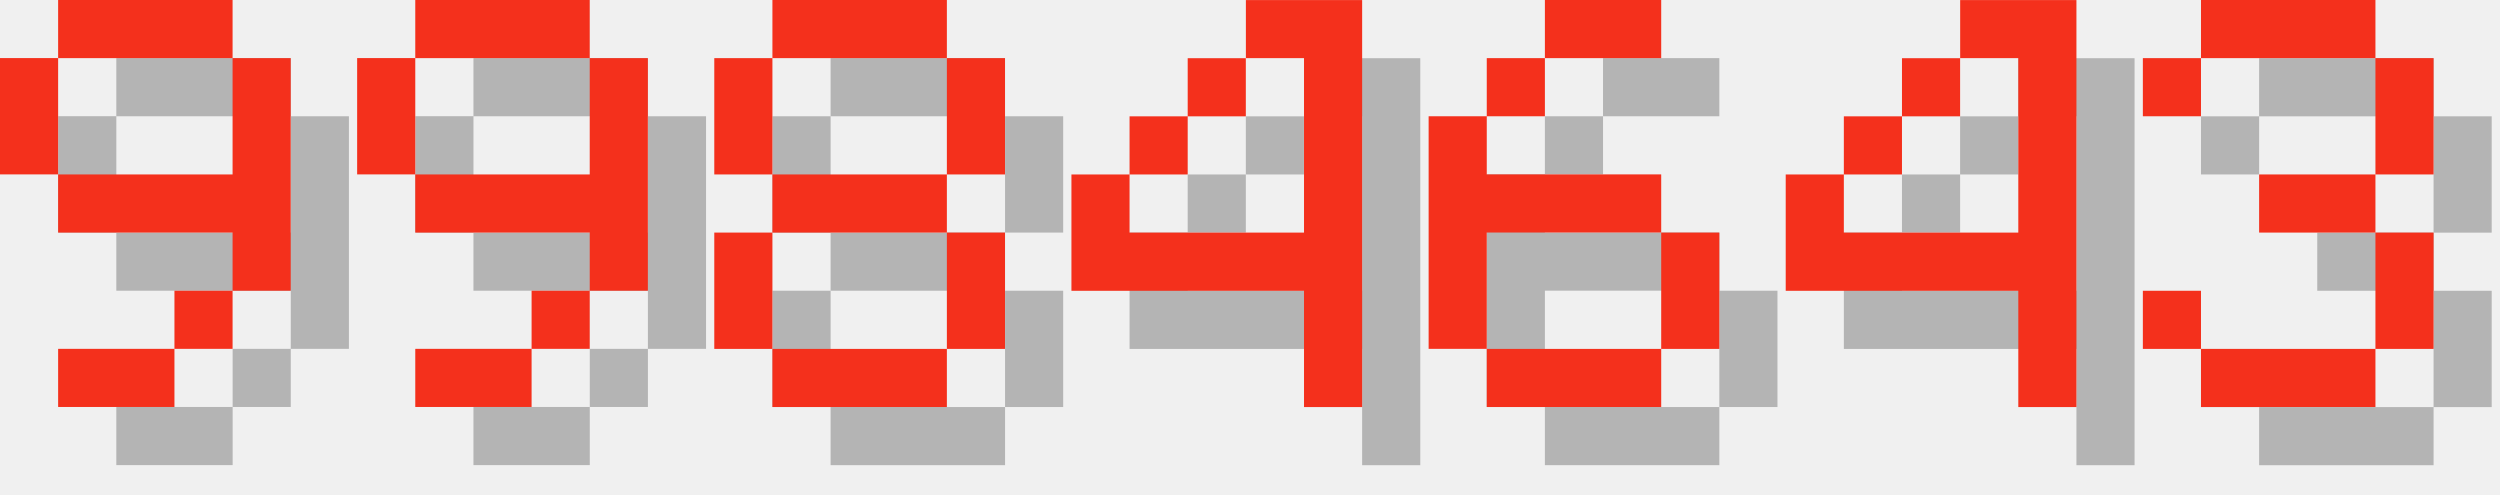
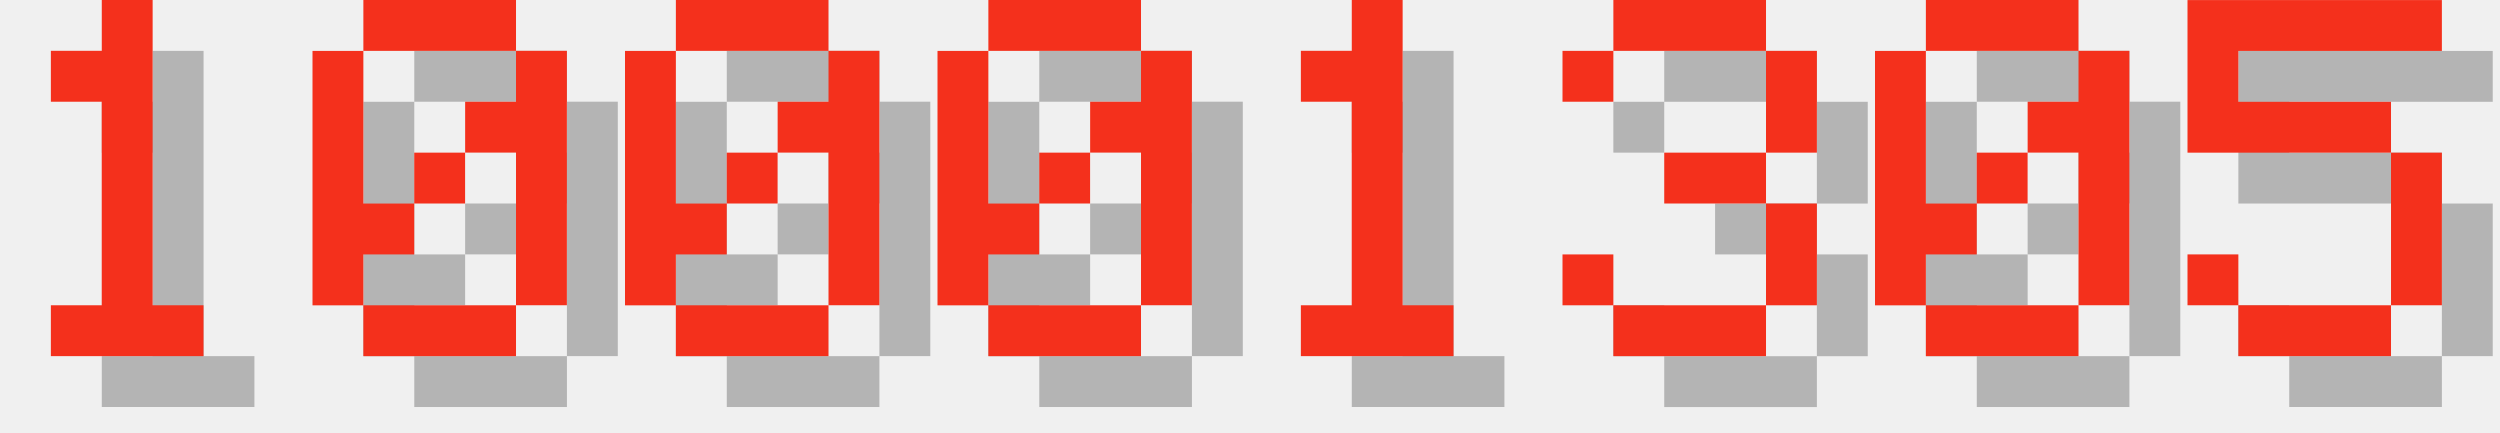
- <svg xmlns="http://www.w3.org/2000/svg" version="1.1" width="182.0" height="36">
+ <svg xmlns="http://www.w3.org/2000/svg" version="1.1" width="208.0" height="36">
  <style>
        .text-foreground {
            fill: #F4301C;
        }
        .text-shadow {
            fill: #000000;
            fill-opacity: 0.25;
        }
    </style>
-   <g class="digit" id="digit_9" transform="translate(0.0, 0), scale(4)">
-     <path id="digit_9_shadow" class="text-shadow" d="m2.117 1.058v1.058h3.175v-1.058h-3.175zm3.175 1.058v2.117h-3.175v1.058h3.175v1.058h1.058v-4.233h-1.058zm0 4.233h-1.058v1.058h1.058v-1.058zm-1.058 1.058h-2.117v1.058h2.117v-1.058zm-2.117-3.175v-2.117h-1.058v2.117h1.058z" fill-opacity=".5" style="paint-order:stroke fill markers" />
-     <path id="digit_9_fg" class="text-foreground" d="m1.058 0v1.058h3.175v-1.058h-3.175zm3.175 1.058v2.117h-3.175v1.058h3.175v1.058h1.058v-4.233h-1.058zm0 4.233h-1.058v1.058h1.058v-1.058zm-1.058 1.058h-2.117v1.058h2.117v-1.058zm-2.117-3.175v-2.117h-1.058v2.117h1.058z" fill="#fff" style="paint-order:stroke fill markers" />
+   <g class="digit" id="digit_1" transform="translate(0.0, 0), scale(4)">
+     <path id="digit_1_shadow" class="text-shadow" d="m2.117 2.117v1.058h1.058v4.233h-1.058v1.058h3.175v-1.058h-1.058v-6.35h-1.058v1.058h-1.058z" fill-opacity=".5" style="paint-order:stroke fill markers" />
+     <path id="digit_1_fg" class="text-foreground" d="m1.058 1.058v1.058h1.058v4.233h-1.058v1.058h3.175v-1.058h-1.058v-6.35h-1.058v1.058h-1.058z" fill="#fff" style="paint-order:stroke fill markers" />
  </g>
-   <g class="digit" id="digit_9" transform="translate(26.0, 0), scale(4)">
-     <path id="digit_9_shadow" class="text-shadow" d="m2.117 1.058v1.058h3.175v-1.058h-3.175zm3.175 1.058v2.117h-3.175v1.058h3.175v1.058h1.058v-4.233h-1.058zm0 4.233h-1.058v1.058h1.058v-1.058zm-1.058 1.058h-2.117v1.058h2.117v-1.058zm-2.117-3.175v-2.117h-1.058v2.117h1.058z" fill-opacity=".5" style="paint-order:stroke fill markers" />
-     <path id="digit_9_fg" class="text-foreground" d="m1.058 0v1.058h3.175v-1.058h-3.175zm3.175 1.058v2.117h-3.175v1.058h3.175v1.058h1.058v-4.233h-1.058zm0 4.233h-1.058v1.058h1.058v-1.058zm-1.058 1.058h-2.117v1.058h2.117v-1.058zm-2.117-3.175v-2.117h-1.058v2.117h1.058z" fill="#fff" style="paint-order:stroke fill markers" />
+   <g class="digit" id="digit_0" transform="translate(26.0, 0), scale(4)">
+     <path id="digit_0_shadow" class="text-shadow" d="m2.117 1.058v1.058h3.175v-1.058h-3.175zm3.175 1.058v1.058h-1.058v1.058h1.058v3.175h1.058v-5.292h-1.058zm0 5.292h-3.175v1.058h3.175v-1.058zm-3.175 0v-1.058h1.058v-1.058h-1.058v-3.175h-1.058v5.292h1.058zm1.058-2.117h1.058v-1.058h-1.058v1.058z" fill-opacity=".5" style="paint-order:stroke fill markers" />
+     <path id="digit_0_fg" class="text-foreground" d="m1.058 0v1.058h3.175v-1.058h-3.175zm3.175 1.058v1.058h-1.058v1.058h1.058v3.175h1.058v-5.292h-1.058zm0 5.292h-3.175v1.058h3.175v-1.058zm-3.175 0v-1.058h1.058v-1.058h-1.058v-3.175h-1.058v5.292h1.058zm1.058-2.117h1.058v-1.058h-1.058v1.058z" fill="#fff" style="paint-order:stroke fill markers" />
  </g>
-   <g class="digit" id="digit_8" transform="translate(52.0, 0), scale(4)">
-     <path id="digit_8_shadow" class="text-shadow" d="m2.117 1.058v1.058h3.175v-1.058h-3.175zm3.175 1.058v2.117h1.058v-2.117h-1.058zm0 2.117h-3.175v1.058h3.175v-1.058zm0 1.058v2.117h1.058v-2.117h-1.058zm0 2.117h-3.175v1.058h3.175v-1.058zm-3.175 0v-2.117h-1.058v2.117h1.058zm0-3.175v-2.117h-1.058v2.117h1.058z" fill-opacity=".5" style="paint-order:stroke fill markers" />
-     <path id="digit_8_fg" class="text-foreground" d="m1.058 0v1.058h3.175v-1.058h-3.175zm3.175 1.058v2.117h1.058v-2.117h-1.058zm0 2.117h-3.175v1.058h3.175v-1.058zm0 1.058v2.117h1.058v-2.117h-1.058zm0 2.117h-3.175v1.058h3.175v-1.058zm-3.175 0v-2.117h-1.058v2.117h1.058zm0-3.175v-2.117h-1.058v2.117h1.058z" fill="#fff" style="paint-order:stroke fill markers" />
+   <g class="digit" id="digit_0" transform="translate(52.0, 0), scale(4)">
+     <path id="digit_0_shadow" class="text-shadow" d="m2.117 1.058v1.058h3.175v-1.058h-3.175zm3.175 1.058v1.058h-1.058v1.058h1.058v3.175h1.058v-5.292h-1.058zm0 5.292h-3.175v1.058h3.175v-1.058zm-3.175 0v-1.058h1.058v-1.058h-1.058v-3.175h-1.058v5.292h1.058zm1.058-2.117h1.058v-1.058h-1.058v1.058z" fill-opacity=".5" style="paint-order:stroke fill markers" />
+     <path id="digit_0_fg" class="text-foreground" d="m1.058 0v1.058h3.175v-1.058h-3.175zm3.175 1.058v1.058h-1.058v1.058h1.058v3.175h1.058v-5.292h-1.058zm0 5.292h-3.175v1.058h3.175v-1.058zm-3.175 0v-1.058h1.058v-1.058h-1.058v-3.175h-1.058v5.292h1.058zm1.058-2.117h1.058v-1.058h-1.058v1.058z" fill="#fff" style="paint-order:stroke fill markers" />
  </g>
-   <g class="digit" id="digit_4" transform="translate(78.0, 0), scale(4)">
-     <path id="digit_4_shadow" class="text-shadow" d="m4.233 1.058v1.058h1.058v3.175h-3.175v-1.058h-1.058v2.117h4.233v2.117h1.058v-7.408h-2.117zm-2.117 3.175h1.058v-1.058h-1.058v1.058zm1.058-1.058h1.058v-1.058h-1.058v1.058z" fill-opacity=".5" style="paint-order:stroke fill markers" />
-     <path id="digit_4_fg" class="text-foreground" d="m3.175 0v1.058h1.058v3.175h-3.175v-1.058h-1.058v2.117h4.233v2.117h1.058v-7.408h-2.117zm-2.117 3.175h1.058v-1.058h-1.058v1.058zm1.058-1.058h1.058v-1.058h-1.058v1.058z" fill="#fff" style="paint-order:stroke fill markers" />
+   <g class="digit" id="digit_0" transform="translate(78.0, 0), scale(4)">
+     <path id="digit_0_shadow" class="text-shadow" d="m2.117 1.058v1.058h3.175v-1.058h-3.175zm3.175 1.058v1.058h-1.058v1.058h1.058v3.175h1.058v-5.292h-1.058zm0 5.292h-3.175v1.058h3.175v-1.058zm-3.175 0v-1.058h1.058v-1.058h-1.058v-3.175h-1.058v5.292h1.058zm1.058-2.117h1.058v-1.058h-1.058v1.058z" fill-opacity=".5" style="paint-order:stroke fill markers" />
+     <path id="digit_0_fg" class="text-foreground" d="m1.058 0v1.058h3.175v-1.058h-3.175zm3.175 1.058v1.058h-1.058v1.058h1.058v3.175h1.058v-5.292h-1.058zm0 5.292h-3.175v1.058h3.175v-1.058zm-3.175 0v-1.058h1.058v-1.058h-1.058v-3.175h-1.058v5.292h1.058zm1.058-2.117h1.058v-1.058h-1.058v1.058z" fill="#fff" style="paint-order:stroke fill markers" />
  </g>
-   <g class="digit" id="digit_6" transform="translate(104.0, 0), scale(4)">
-     <path id="digit_6_shadow" class="text-shadow" d="m3.175 1.058v1.058h2.117v-1.058h-2.117zm0 1.058h-1.058v1.058h1.058v-1.058zm-1.058 1.058h-1.058v4.233h1.058v-2.117h3.175v-1.058h-3.175v-1.058zm3.175 2.117v2.117h1.058v-2.117h-1.058zm0 2.117h-3.175v1.058h3.175v-1.058z" fill-opacity=".5" style="paint-order:stroke fill markers" />
-     <path id="digit_6_fg" class="text-foreground" d="m2.117 0v1.058h2.117v-1.058h-2.117zm0 1.058h-1.058v1.058h1.058v-1.058zm-1.058 1.058h-1.058v4.233h1.058v-2.117h3.175v-1.058h-3.175v-1.058zm3.175 2.117v2.117h1.058v-2.117h-1.058zm0 2.117h-3.175v1.058h3.175v-1.058z" fill="#fff" style="paint-order:stroke fill markers" />
+   <g class="digit" id="digit_1" transform="translate(104.0, 0), scale(4)">
+     <path id="digit_1_shadow" class="text-shadow" d="m2.117 2.117v1.058h1.058v4.233h-1.058v1.058h3.175v-1.058h-1.058v-6.35h-1.058v1.058h-1.058z" fill-opacity=".5" style="paint-order:stroke fill markers" />
+     <path id="digit_1_fg" class="text-foreground" d="m1.058 1.058v1.058h1.058v4.233h-1.058v1.058h3.175v-1.058h-1.058v-6.35h-1.058v1.058h-1.058z" fill="#fff" style="paint-order:stroke fill markers" />
  </g>
-   <g class="digit" id="digit_4" transform="translate(130.0, 0), scale(4)">
-     <path id="digit_4_shadow" class="text-shadow" d="m4.233 1.058v1.058h1.058v3.175h-3.175v-1.058h-1.058v2.117h4.233v2.117h1.058v-7.408h-2.117zm-2.117 3.175h1.058v-1.058h-1.058v1.058zm1.058-1.058h1.058v-1.058h-1.058v1.058z" fill-opacity=".5" style="paint-order:stroke fill markers" />
-     <path id="digit_4_fg" class="text-foreground" d="m3.175 0v1.058h1.058v3.175h-3.175v-1.058h-1.058v2.117h4.233v2.117h1.058v-7.408h-2.117zm-2.117 3.175h1.058v-1.058h-1.058v1.058zm1.058-1.058h1.058v-1.058h-1.058v1.058z" fill="#fff" style="paint-order:stroke fill markers" />
-   </g>
-   <g class="digit" id="digit_3" transform="translate(156.0, 0), scale(4)">
+   <g class="digit" id="digit_3" transform="translate(130.0, 0), scale(4)">
    <path id="digit_3_shadow" class="text-shadow" d="m1.058 2.117v1.058h1.058v-1.058h3.175v2.117h-2.117v1.058h2.117v2.117h-3.175v-1.058h-1.058v1.058h1.058v1.058h3.175v-1.058h1.058v-2.117h-1.058v-1.058h1.058v-2.117h-1.058v-1.058h-3.175v1.058h-1.058z" fill-opacity=".5" style="paint-order:stroke fill markers" />
    <path id="digit_3_fg" class="text-foreground" d="m0 1.058v1.058h1.058v-1.058h3.175v2.117h-2.117v1.058h2.117v2.117h-3.175v-1.058h-1.058v1.058h1.058v1.058h3.175v-1.058h1.058v-2.117h-1.058v-1.058h1.058v-2.117h-1.058v-1.058h-3.175v1.058h-1.058z" fill="#fff" style="paint-order:stroke fill markers" />
  </g>
+   <g class="digit" id="digit_0" transform="translate(156.0, 0), scale(4)">
+     <path id="digit_0_shadow" class="text-shadow" d="m2.117 1.058v1.058h3.175v-1.058h-3.175zm3.175 1.058v1.058h-1.058v1.058h1.058v3.175h1.058v-5.292h-1.058zm0 5.292h-3.175v1.058h3.175v-1.058zm-3.175 0v-1.058h1.058v-1.058h-1.058v-3.175h-1.058v5.292h1.058zm1.058-2.117h1.058v-1.058h-1.058v1.058z" fill-opacity=".5" style="paint-order:stroke fill markers" />
+     <path id="digit_0_fg" class="text-foreground" d="m1.058 0v1.058h3.175v-1.058h-3.175zm3.175 1.058v1.058h-1.058v1.058h1.058v3.175h1.058v-5.292h-1.058zm0 5.292h-3.175v1.058h3.175v-1.058zm-3.175 0v-1.058h1.058v-1.058h-1.058v-3.175h-1.058v5.292h1.058zm1.058-2.117h1.058v-1.058h-1.058v1.058z" fill="#fff" style="paint-order:stroke fill markers" />
+   </g>
+   <g class="digit" id="digit_5" transform="translate(182.0, 0), scale(4)">
+     <path id="digit_5_shadow" class="text-shadow" d="m1.058 1.058v3.175h4.233v3.175h-3.175v-1.058h-1.058v1.058h1.058v1.058h3.175v-1.058h1.058v-3.175h-1.058v-1.058h-3.175v-1.058h4.233v-1.058h-5.292z" fill-opacity=".5" style="paint-order:stroke fill markers" />
+     <path id="digit_5_fg" class="text-foreground" d="m0 0v3.175h4.233v3.175h-3.175v-1.058h-1.058v1.058h1.058v1.058h3.175v-1.058h1.058v-3.175h-1.058v-1.058h-3.175v-1.058h4.233v-1.058h-5.292z" fill="#fff" style="paint-order:stroke fill markers" />
+   </g>
</svg>
